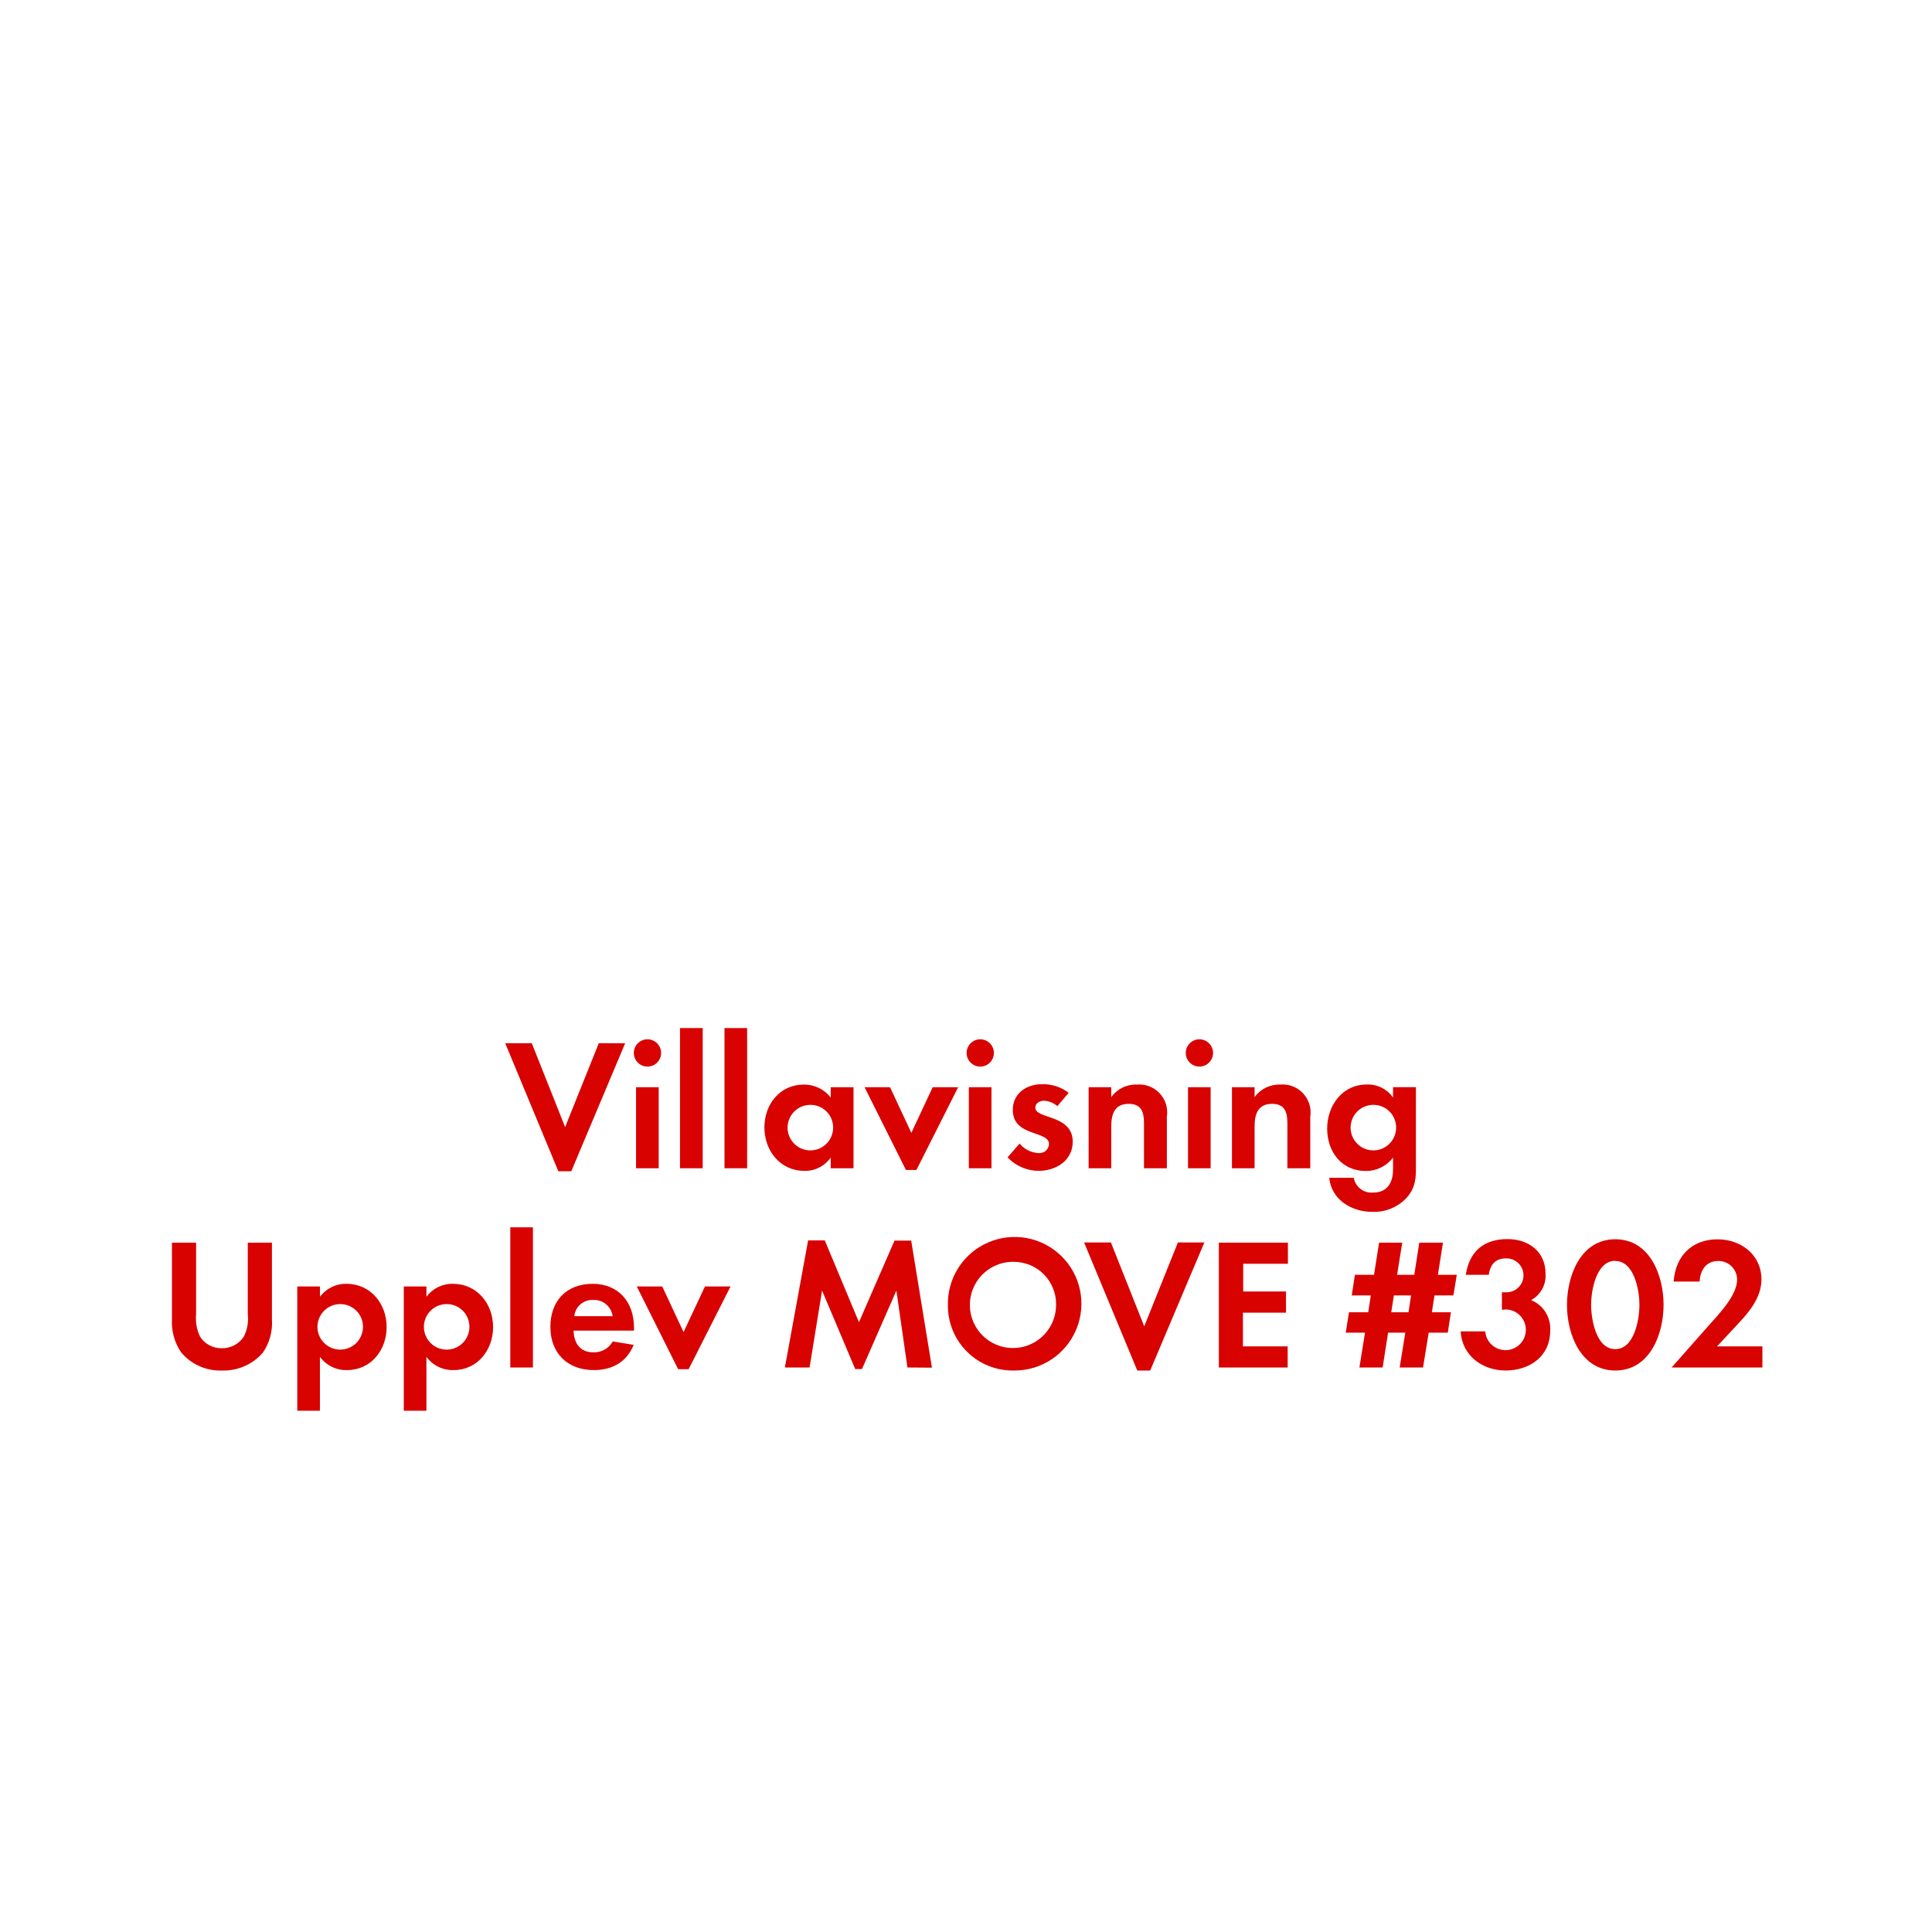
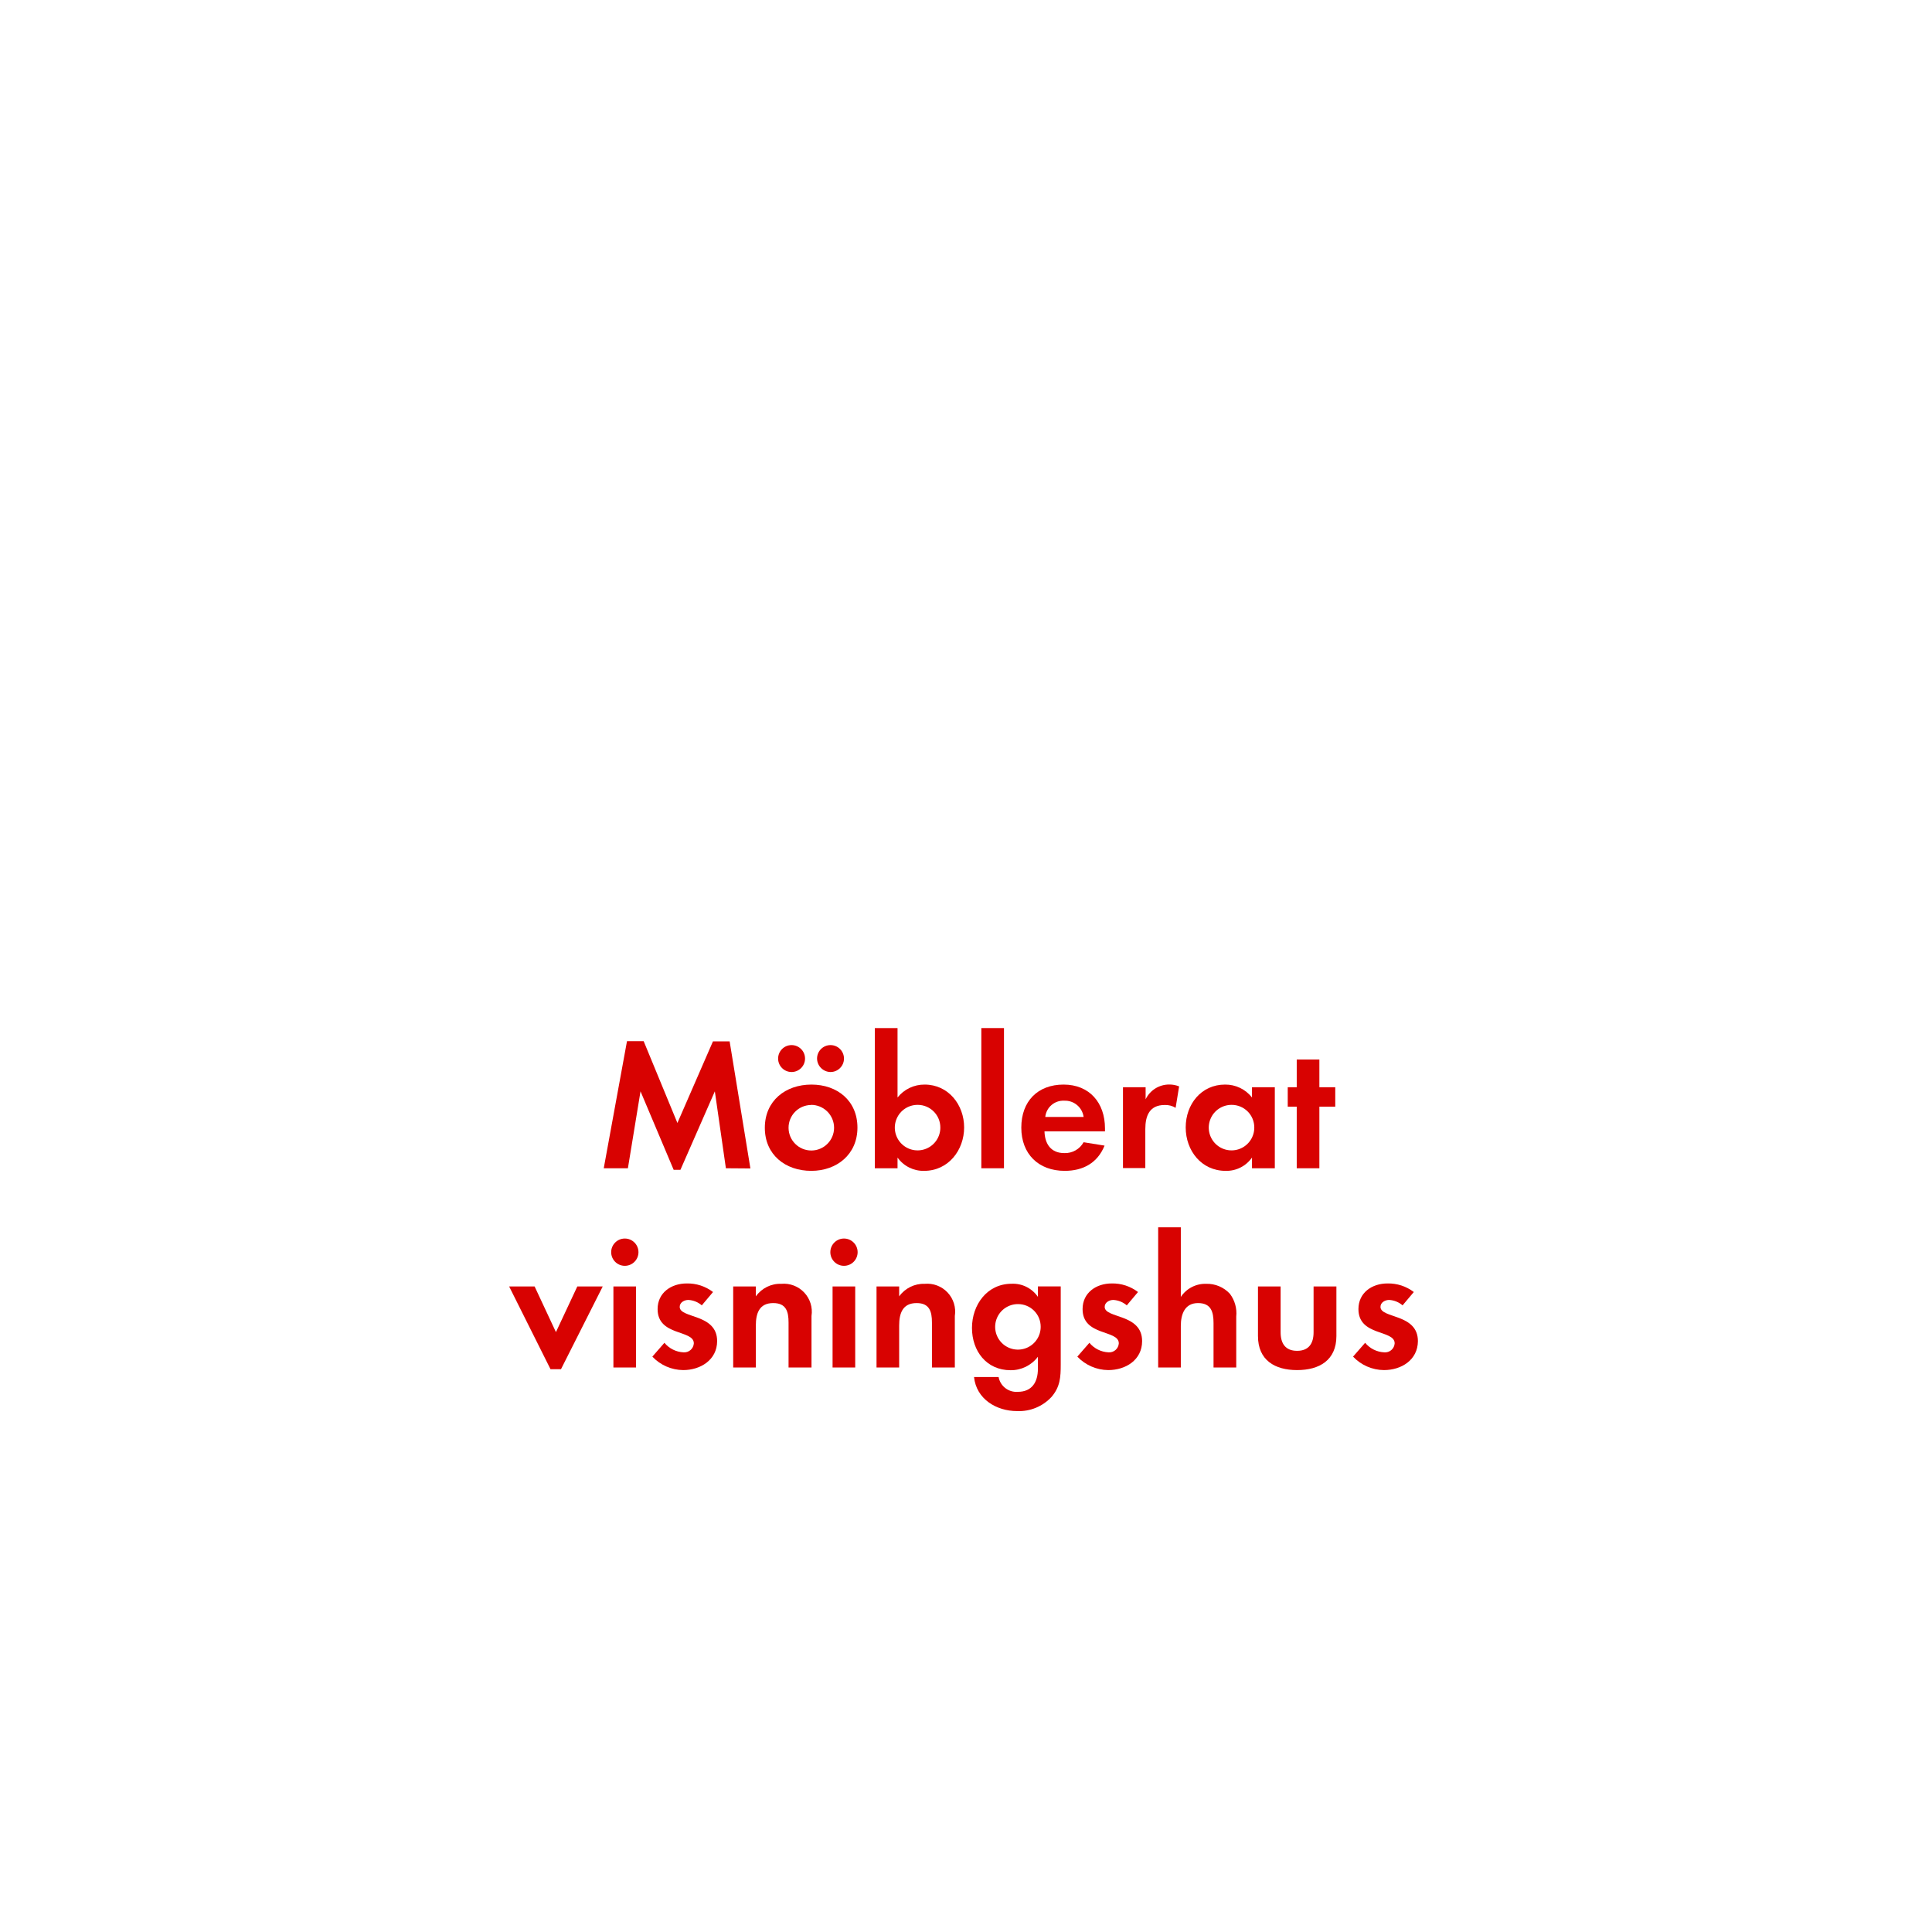
<svg xmlns="http://www.w3.org/2000/svg" id="Layer_1" data-name="Layer 1" viewBox="0 0 320 320">
  <defs>
    <style>.cls-1{fill:#d80201;}</style>
  </defs>
-   <path class="cls-1" d="M94.62,194H92.48l-8.8-21.21h4.4l5.52,13.89,5.58-13.89h4.37Z" />
-   <path class="cls-1" d="M107.24,176.66a2.26,2.26,0,0,1,0-4.52,2.26,2.26,0,0,1,0,4.52Zm-1.89,16.84V180.08h3.75V193.5Z" />
-   <path class="cls-1" d="M112.63,193.5V170.28h3.76V193.5Z" />
-   <path class="cls-1" d="M120,193.5V170.28h3.75V193.5Z" />
-   <path class="cls-1" d="M137.59,193.5v-1.77a5.17,5.17,0,0,1-4.37,2.2c-4,0-6.61-3.34-6.61-7.19s2.58-7.1,6.52-7.1a5.57,5.57,0,0,1,4.46,2.14v-1.7h3.78V193.5ZM134.24,183a3.77,3.77,0,1,0,3.75,3.75A3.74,3.74,0,0,0,134.24,183Z" />
-   <path class="cls-1" d="M151.79,193.78h-1.74l-6.85-13.7h4.22l3.53,7.56,3.53-7.56h4.22Z" />
-   <path class="cls-1" d="M162.36,176.66a2.26,2.26,0,1,1,0-4.52,2.26,2.26,0,0,1,0,4.52Zm-1.89,16.84V180.08h3.75V193.5Z" />
-   <path class="cls-1" d="M172,193.93a7.15,7.15,0,0,1-5.12-2.23l2-2.29a4.34,4.34,0,0,0,3.16,1.58,1.59,1.59,0,0,0,1.71-1.49c0-2.29-6-1.15-6-5.67,0-2.73,2.26-4.25,4.81-4.25A6.92,6.92,0,0,1,177,181l-1.86,2.21a3.73,3.73,0,0,0-2.23-.9c-.65,0-1.43.4-1.43,1.15,0,1.95,6.2,1.08,6.2,5.67C177.64,192.26,174.91,193.93,172,193.93Z" />
-   <path class="cls-1" d="M189.48,193.5v-7.44c0-1.83-.4-3.23-2.54-3.23-2.33,0-2.88,1.71-2.88,3.73v6.94h-3.75V180.08h3.75v1.64a4.94,4.94,0,0,1,4.21-2.08,4.63,4.63,0,0,1,5,5.33v8.53Z" />
-   <path class="cls-1" d="M198.66,176.66a2.26,2.26,0,1,1,0-4.52,2.26,2.26,0,0,1,0,4.52Zm-1.89,16.84V180.08h3.75V193.5Z" />
-   <path class="cls-1" d="M213.23,193.5v-7.44c0-1.83-.4-3.23-2.54-3.23-2.33,0-2.89,1.71-2.89,3.73v6.94h-3.75V180.08h3.75v1.64a5,5,0,0,1,4.22-2.08,4.63,4.63,0,0,1,5,5.33v8.53Z" />
-   <path class="cls-1" d="M233,198.37a7.34,7.34,0,0,1-5.71,2.35c-3.44,0-6.76-2-7.13-5.64h4.06a3,3,0,0,0,3.2,2.45c2.35,0,3.31-1.64,3.31-3.81v-2a5.56,5.56,0,0,1-4.52,2.23c-4,0-6.39-3.19-6.39-7s2.48-7.32,6.57-7.32a5,5,0,0,1,4.34,2.17v-1.73h3.79V193C234.56,195.11,234.46,196.69,233,198.37ZM227.49,183a3.77,3.77,0,1,0,3.75,3.75A3.74,3.74,0,0,0,227.49,183Z" />
-   <path class="cls-1" d="M43.57,224a8.56,8.56,0,0,1-6.79,3A8.43,8.43,0,0,1,30,224a8.93,8.93,0,0,1-1.52-5.52V205.82h4v11.84a7,7,0,0,0,.65,3.72,4.16,4.16,0,0,0,3.63,1.93,4.28,4.28,0,0,0,3.63-1.93,6.66,6.66,0,0,0,.65-3.72V205.82h4v12.65A8.74,8.74,0,0,1,43.57,224Z" />
-   <path class="cls-1" d="M57.49,226.93a5.36,5.36,0,0,1-4.5-2.2v8.93H49.24V213.08H53v1.7a5.34,5.34,0,0,1,4.4-2.14c4,0,6.64,3.32,6.64,7.16S61.42,226.93,57.49,226.93ZM56.37,216a3.77,3.77,0,1,0,3.75,3.75A3.74,3.74,0,0,0,56.37,216Z" />
-   <path class="cls-1" d="M75.13,226.93a5.36,5.36,0,0,1-4.5-2.2v8.93H66.88V213.08h3.75v1.7a5.34,5.34,0,0,1,4.4-2.14c4,0,6.64,3.32,6.64,7.16S79.06,226.93,75.13,226.93ZM74,216a3.77,3.77,0,1,0,3.75,3.75A3.74,3.74,0,0,0,74,216Z" />
-   <path class="cls-1" d="M84.52,226.5V203.28h3.75V226.5Z" />
-   <path class="cls-1" d="M95,220.39c.07,2.08,1.06,3.6,3.29,3.6a3.5,3.5,0,0,0,3.19-1.8l3.48.56c-1.18,2.88-3.57,4.18-6.61,4.18-4.34,0-7.19-2.79-7.19-7.16s2.73-7.13,7-7.13,6.85,3,6.85,7.26v.49Zm3.26-5.08A3,3,0,0,0,95.12,218h6.35A3.1,3.1,0,0,0,98.25,215.31Z" />
-   <path class="cls-1" d="M114.06,226.78h-1.74l-6.85-13.7h4.22l3.53,7.56,3.54-7.56H121Z" />
-   <path class="cls-1" d="M150.3,226.5l-1.83-12.74-5.7,13h-1.12l-5.49-13-2.07,12.74H130l3.85-21.05h2.76L142.27,219l5.89-13.52h2.76l3.44,21.05Z" />
-   <path class="cls-1" d="M168,227a10.73,10.73,0,0,1-11-10.76A11.06,11.06,0,1,1,168,227ZM168,209a7.14,7.14,0,1,0,6.92,7.1A7,7,0,0,0,168,209Z" />
-   <path class="cls-1" d="M190.51,227h-2.14l-8.81-21.21H184l5.52,13.89,5.58-13.89h4.38Z" />
-   <path class="cls-1" d="M201.88,226.5V205.82h11.44v3.5h-7.41v4.59H213v3.51h-7.13V223h7.41v3.5Z" />
-   <path class="cls-1" d="M240.73,214.56H237.6l-.44,2.79h3.16l-.52,3.38h-3.16l-.94,5.77h-3.87l.93-5.77h-2.85l-.9,5.77h-3.85l.93-5.77H222.9l.53-3.38h3.19l.43-2.79h-3.16l.53-3.41h3.16l.84-5.33h3.84l-.86,5.33h2.85l.83-5.33H239l-.84,5.33h3.13Zm-9.86,0-.44,2.79h2.86l.43-2.79Z" />
-   <path class="cls-1" d="M249.37,227c-3.84,0-7.22-2.48-7.44-6.48H246a3.37,3.37,0,1,0,3.51-3.63,6.32,6.32,0,0,0-.75.06v-2.91a3.57,3.57,0,0,0,.56,0,2.81,2.81,0,1,0,.1-5.61c-1.77,0-2.61,1.08-2.83,2.72h-3.81c.59-3.9,3-5.92,6.91-5.92,3.45,0,6.3,2.05,6.3,5.71a4.61,4.61,0,0,1-2.39,4.4,5.09,5.09,0,0,1,3.16,5.09C256.75,224.7,253.31,227,249.37,227Z" />
-   <path class="cls-1" d="M267.54,227c-5.7,0-8-6-8-10.85s2.26-10.89,8-10.89,8,6,8,10.85S273.28,227,267.54,227Zm0-18.17c-3.16,0-4,4.9-4,7.28s.81,7.35,4,7.35,4-5,4-7.35S270.7,208.86,267.54,208.86Z" />
-   <path class="cls-1" d="M276.87,226.5l6.11-6.91c1.67-1.89,4.74-5,4.74-7.66a3.08,3.08,0,0,0-3.13-3.07c-2,0-3,1.52-3.07,3.41h-4.31c.28-4.19,3-7,7.26-7,3.87,0,7.28,2.54,7.28,6.64,0,2.88-1.89,5.24-3.75,7.22L284.4,223h7.51v3.5Z" />
+   <path class="cls-1" d="M120.23,193.5l-1.83-12.74-5.7,13h-1.12l-5.49-13L104,193.5H100l3.85-21.05h2.76L112.2,186l5.89-13.52h2.76l3.44,21.05Z" />
+   <path class="cls-1" d="M134.37,193.93c-4.28,0-7.69-2.66-7.69-7.13s3.41-7.16,7.72-7.16,7.62,2.7,7.62,7.13S138.61,193.93,134.37,193.93Zm-3.26-16.37a2.23,2.23,0,0,1,0-4.46,2.23,2.23,0,0,1,0,4.46Zm3.22,5.46a3.77,3.77,0,1,0,3.82,3.78A3.8,3.8,0,0,0,134.33,183Zm3.23-5.46a2.26,2.26,0,0,1-2.23-2.23,2.23,2.23,0,1,1,2.23,2.23Z" />
+   <path class="cls-1" d="M153.06,193.93a5.26,5.26,0,0,1-4.4-2.2v1.77H144.9V170.28h3.76v11.5a5.67,5.67,0,0,1,4.49-2.14c3.94,0,6.54,3.35,6.54,7.1S157.09,193.93,153.06,193.93ZM152,183a3.77,3.77,0,1,0,3.75,3.75A3.75,3.75,0,0,0,152,183Z" />
+   <path class="cls-1" d="M162.54,193.5V170.28h3.75V193.5Z" />
+   <path class="cls-1" d="M173,187.39c.06,2.08,1.06,3.6,3.29,3.6a3.51,3.51,0,0,0,3.19-1.8l3.47.56c-1.17,2.88-3.56,4.18-6.6,4.18-4.34,0-7.19-2.79-7.19-7.16s2.72-7.13,7-7.13,6.86,3,6.86,7.26v.49Zm3.26-5.08a3,3,0,0,0-3.13,2.69h6.35A3.11,3.11,0,0,0,176.28,182.31Z" />
+   <path class="cls-1" d="M194.72,183.49a3.24,3.24,0,0,0-1.8-.47c-2.54,0-3.22,1.8-3.22,4v6.45H186V180.08h3.75v2a4.32,4.32,0,0,1,3.91-2.45,4.26,4.26,0,0,1,1.64.31Z" />
+   <path class="cls-1" d="M207.37,193.5v-1.77a5.17,5.17,0,0,1-4.37,2.2c-4,0-6.61-3.34-6.61-7.19s2.58-7.1,6.51-7.1a5.58,5.58,0,0,1,4.47,2.14v-1.7h3.78V193.5ZM204,183a3.77,3.77,0,1,0,3.75,3.75A3.74,3.74,0,0,0,204,183Z" />
+   <path class="cls-1" d="M218.53,183.3v10.2h-3.75V183.3h-1.49v-3.22h1.49v-4.59h3.75v4.59h2.63v3.22Z" />
+   <path class="cls-1" d="M92.92,226.78H91.18l-6.85-13.7h4.22l3.53,7.56,3.54-7.56h4.21Z" />
+   <path class="cls-1" d="M103.49,209.66a2.26,2.26,0,0,1,0-4.52,2.26,2.26,0,0,1,0,4.52ZM101.6,226.5V213.08h3.75V226.5Z" />
+   <path class="cls-1" d="M113.16,226.93a7.11,7.11,0,0,1-5.11-2.23l2-2.29a4.36,4.36,0,0,0,3.16,1.58,1.59,1.59,0,0,0,1.71-1.49c0-2.29-6-1.15-6-5.67,0-2.73,2.27-4.25,4.81-4.25a6.92,6.92,0,0,1,4.37,1.42l-1.86,2.21a3.7,3.7,0,0,0-2.23-.9c-.65,0-1.43.4-1.43,1.15,0,1.95,6.2,1.08,6.2,5.67C118.77,225.26,116,226.93,113.16,226.93Z" />
+   <path class="cls-1" d="M130.61,226.5v-7.44c0-1.83-.4-3.23-2.54-3.23-2.32,0-2.88,1.71-2.88,3.73v6.94h-3.75V213.08h3.75v1.64a4.94,4.94,0,0,1,4.22-2.08,4.64,4.64,0,0,1,5,5.33v8.53Z" />
+   <path class="cls-1" d="M139.79,209.66a2.26,2.26,0,0,1,0-4.52,2.26,2.26,0,0,1,0,4.52ZM137.9,226.5V213.08h3.75V226.5Z" />
+   <path class="cls-1" d="M154.36,226.5v-7.44c0-1.83-.4-3.23-2.54-3.23-2.33,0-2.89,1.71-2.89,3.73v6.94h-3.75V213.08h3.75v1.64a5,5,0,0,1,4.22-2.08,4.63,4.63,0,0,1,5,5.33v8.53Z" />
+   <path class="cls-1" d="M174.17,231.37a7.34,7.34,0,0,1-5.71,2.35c-3.44,0-6.75-2-7.13-5.64h4.07a3,3,0,0,0,3.19,2.45c2.35,0,3.32-1.64,3.32-3.81v-2a5.59,5.59,0,0,1-4.53,2.23c-4,0-6.39-3.19-6.39-7s2.48-7.32,6.57-7.32a5,5,0,0,1,4.35,2.17v-1.73h3.78V226C175.69,228.11,175.6,229.69,174.17,231.37ZM168.62,216a3.77,3.77,0,1,0,3.75,3.75A3.74,3.74,0,0,0,168.62,216Z" />
+   <path class="cls-1" d="M183.56,226.93a7.15,7.15,0,0,1-5.12-2.23l2-2.29a4.36,4.36,0,0,0,3.16,1.58,1.59,1.59,0,0,0,1.71-1.49c0-2.29-6-1.15-6-5.67,0-2.73,2.27-4.25,4.81-4.25a6.92,6.92,0,0,1,4.37,1.42l-1.86,2.21a3.73,3.73,0,0,0-2.23-.9c-.65,0-1.43.4-1.43,1.15,0,1.95,6.2,1.08,6.2,5.67C189.17,225.26,186.44,226.93,183.56,226.93Z" />
+   <path class="cls-1" d="M201,226.5v-7.35c0-1.86-.4-3.32-2.57-3.32s-2.85,1.8-2.85,3.79v6.88h-3.75V203.28h3.75v11.53a4.88,4.88,0,0,1,4.22-2.17,5.15,5.15,0,0,1,3.9,1.64,5.35,5.35,0,0,1,1.06,3.79v8.43Z" />
+   <path class="cls-1" d="M214.84,226.93c-3.69,0-6.48-1.64-6.48-5.64v-8.21h3.75v7.59c0,1.83.78,3.07,2.73,3.07s2.73-1.24,2.73-3.07v-7.59h3.78v8.21C221.35,225.29,218.53,226.93,214.84,226.93Z" />
+   <path class="cls-1" d="M229.22,226.93a7.11,7.11,0,0,1-5.11-2.23l2-2.29a4.36,4.36,0,0,0,3.16,1.58A1.59,1.59,0,0,0,231,222.5c0-2.29-6-1.15-6-5.67,0-2.73,2.26-4.25,4.8-4.25a6.92,6.92,0,0,1,4.37,1.42l-1.86,2.21a3.7,3.7,0,0,0-2.23-.9c-.65,0-1.43.4-1.43,1.15,0,1.95,6.2,1.08,6.2,5.67C234.83,225.26,232.11,226.93,229.22,226.93Z" />
</svg>
